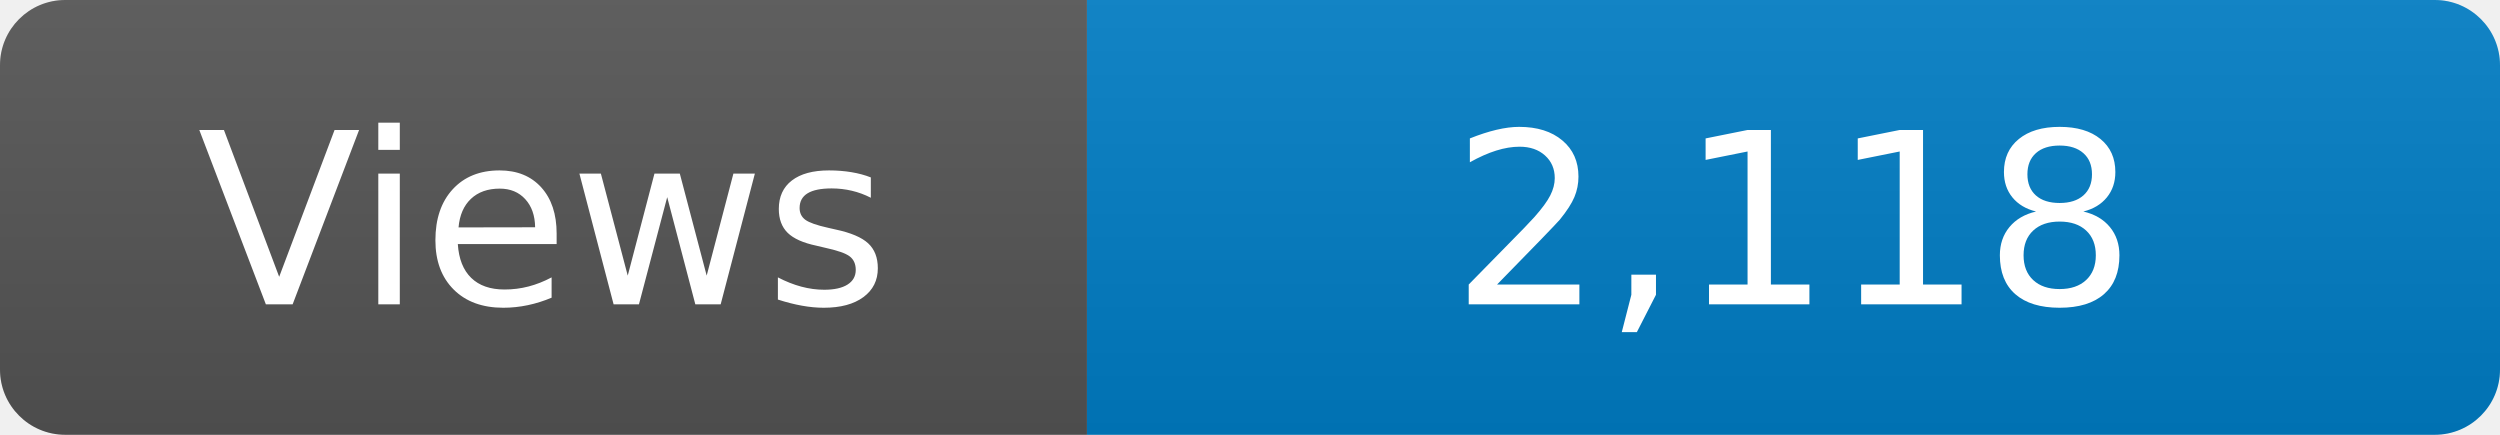
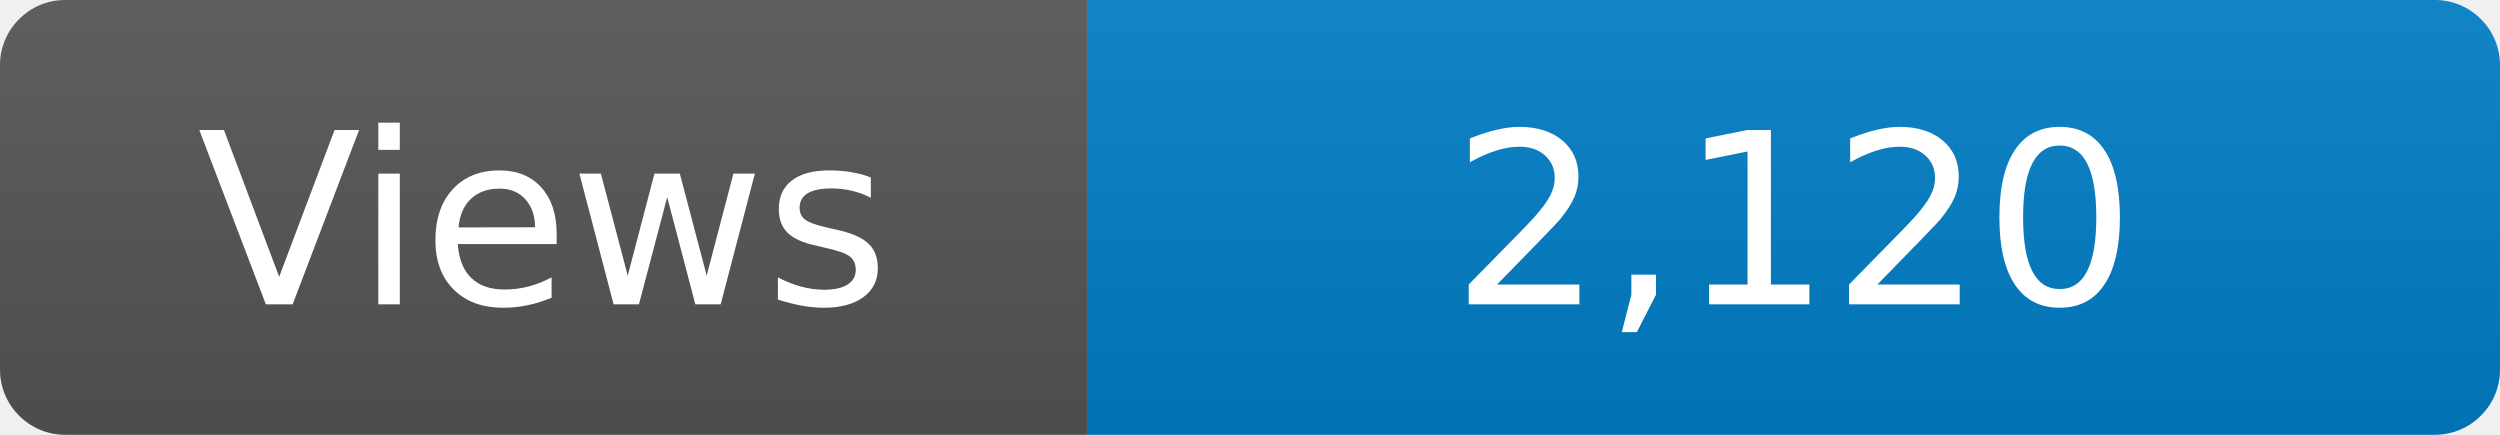
<svg xmlns="http://www.w3.org/2000/svg" width="115" height="20" role="img" aria-label="Maintained?: yes">
  <linearGradient id="s" x2="0" y2="100%">
    <stop offset="0" stop-color="#bbb" stop-opacity=".1" />
    <stop offset="1" stop-opacity=".1" />
  </linearGradient>
  <clipPath id="r">
    <rect width="115" height="20" rx="3" fill="#fff" />
  </clipPath>
  <g clip-path="url(#r)">
    <rect width="50" height="20" fill="#555" />
    <rect x="50" width="160" height="20" fill="#007ec6" />
    <rect width="115" height="20" fill="url(#s)" />
  </g>
  <g fill="#fff" text-anchor="middle" font-family="Verdana,Geneva,DejaVu Sans,sans-serif" font-size="110">
    <text x="250" y="140" transform="scale(.1)" fill="#fff">Views</text>
-     <text x="825" y="140" transform="scale(.1)" fill="#fff">2,118</text>
+     <text x="825" y="140" transform="scale(.1)" fill="#fff">2,120</text>
  </g>
</svg>
